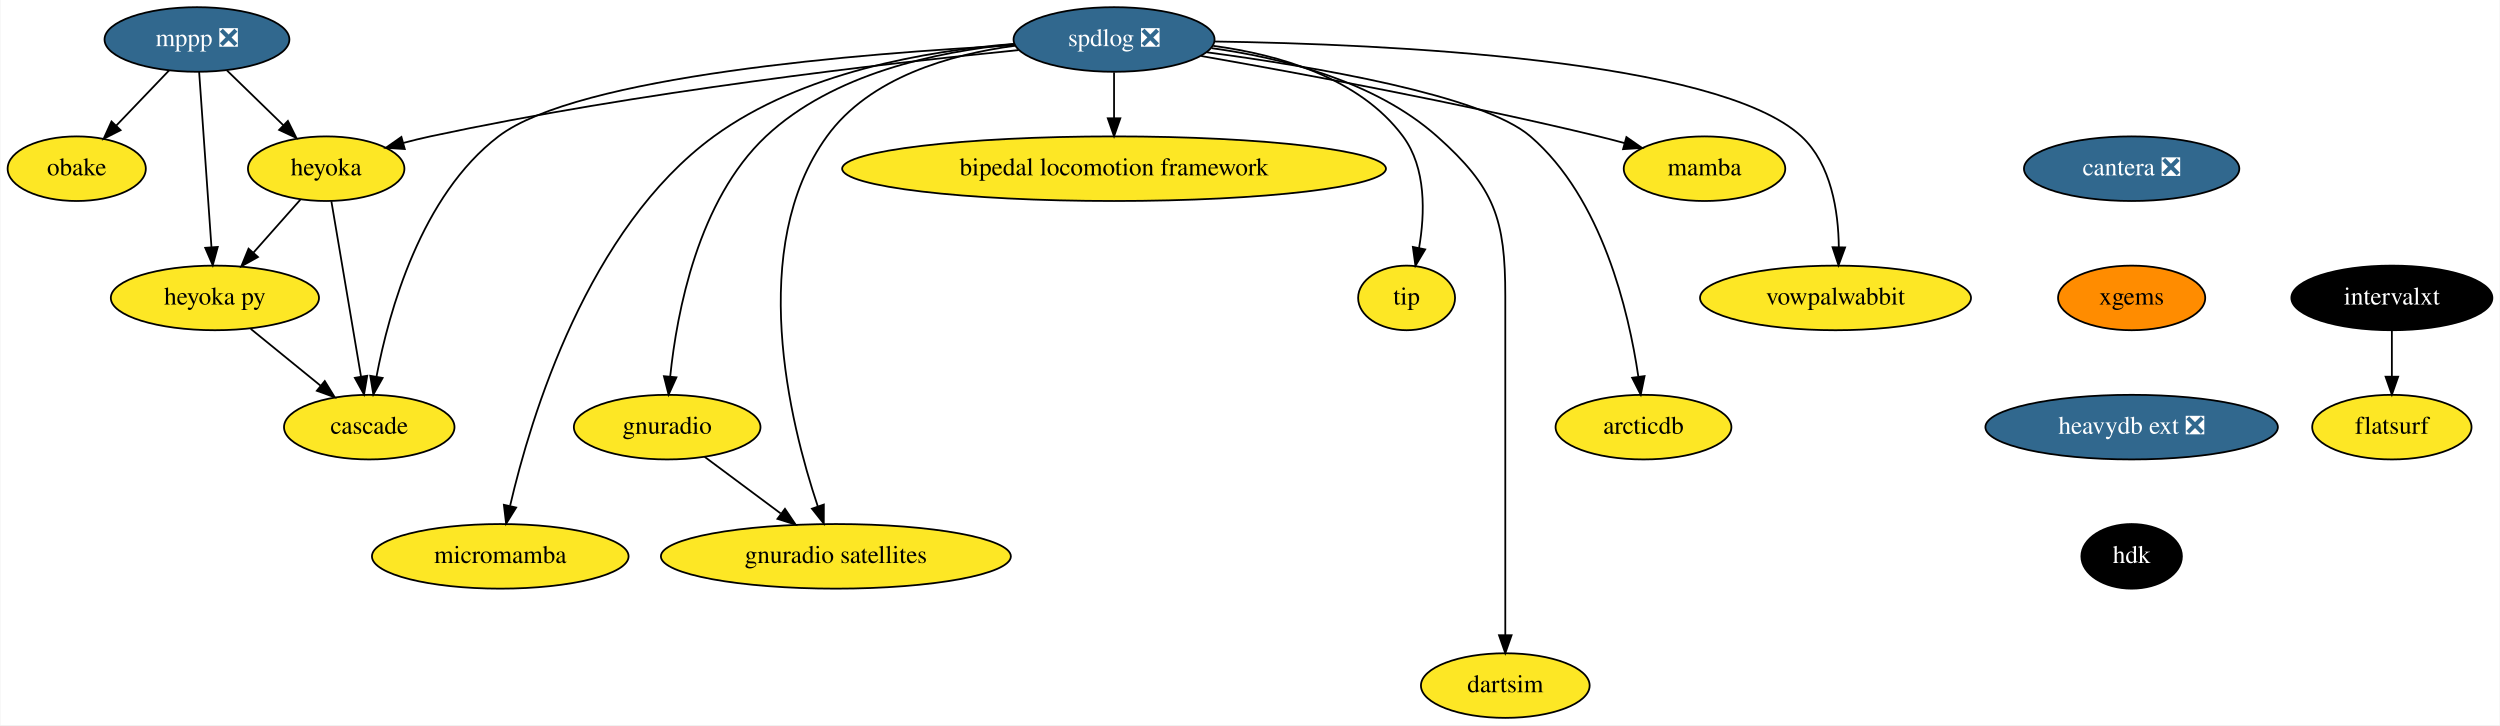
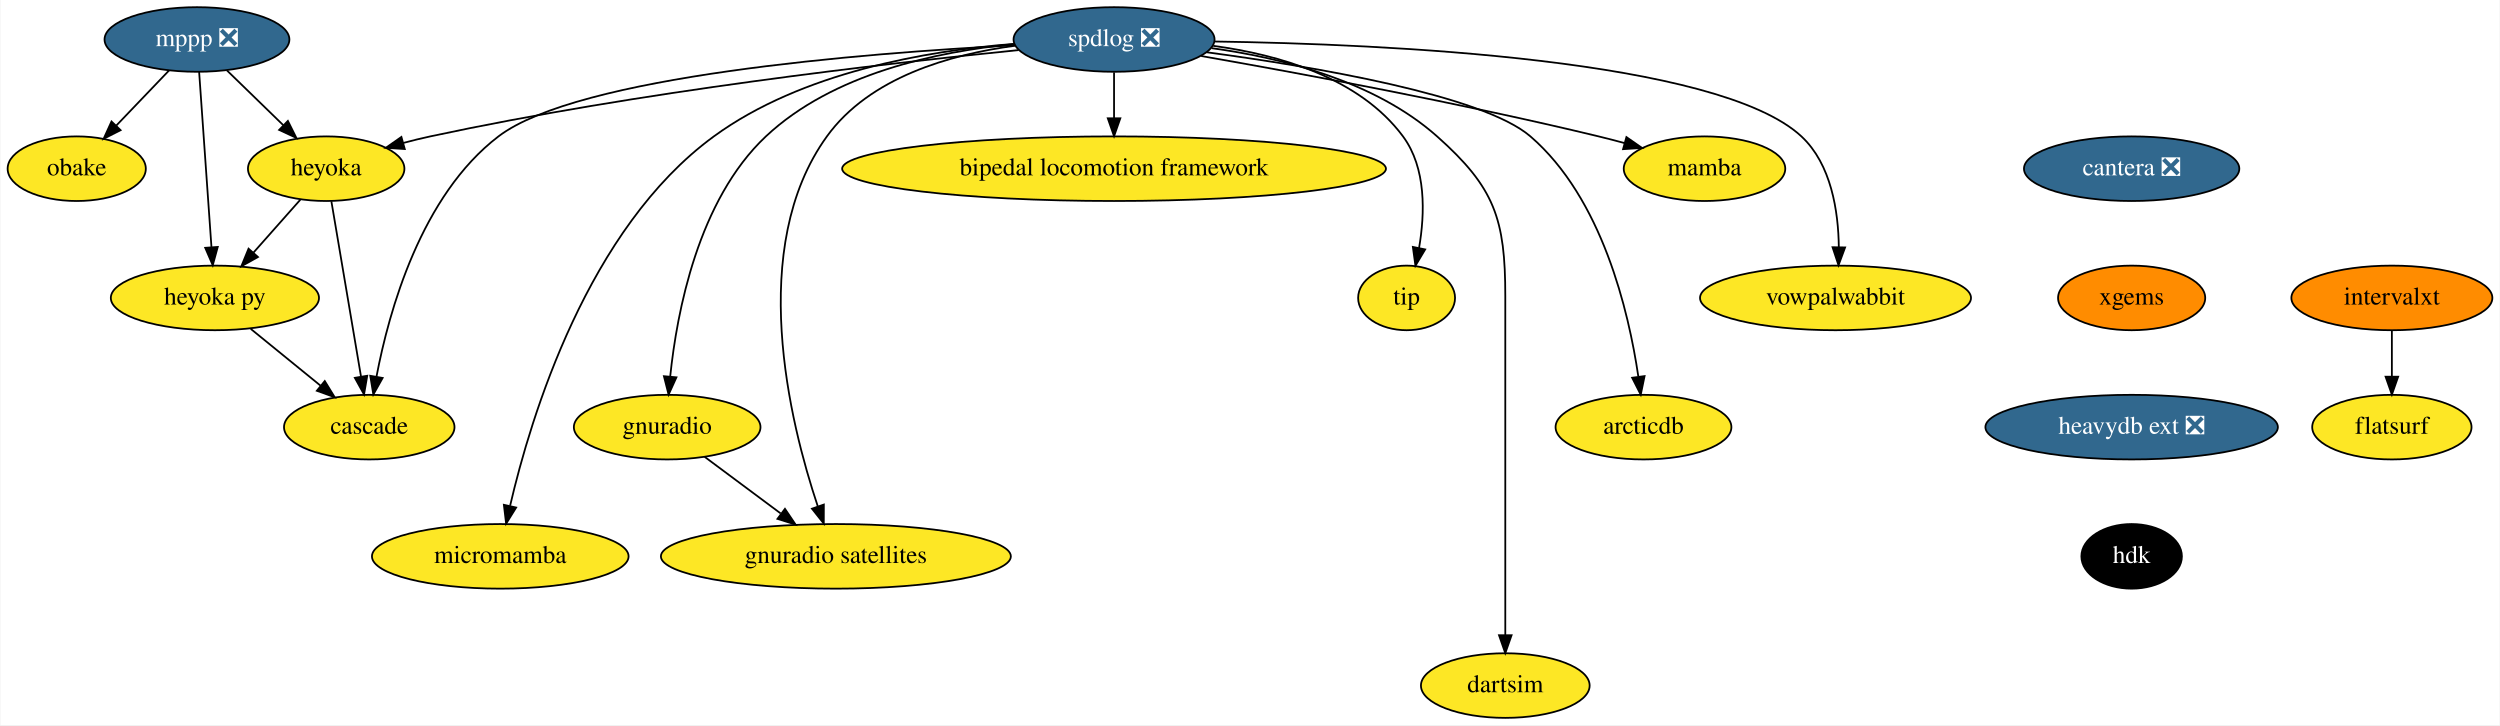
<svg xmlns="http://www.w3.org/2000/svg" xmlns:xlink="http://www.w3.org/1999/xlink" width="1393pt" height="404pt" viewBox="0.00 0.00 1392.50 404.00">
  <g id="graph0" class="graph" transform="scale(1 1) rotate(0) translate(4 400)">
    <polygon fill="white" stroke="transparent" points="-4,4 -4,-400 1388.5,-400 1388.5,4 -4,4" />
    <g id="node1" class="node">
      <g id="a_node1">
        <a xlink:href="https://github.com/conda-forge/mppp-feedstock/pull/51" xlink:title="mppp ❎">
          <ellipse fill="#31688e" stroke="black" cx="105.5" cy="-378" rx="51.5" ry="18" />
          <text text-anchor="middle" x="105.5" y="-374.3" font-family="Times,serif" font-size="14.00" fill="white">mppp ❎</text>
        </a>
      </g>
    </g>
    <g id="node2" class="node">
      <g id="a_node2">
        <a xlink:href="https://github.com/conda-forge/obake-feedstock" xlink:title="obake">
          <ellipse fill="#fde725" stroke="black" cx="38.5" cy="-306" rx="38.5" ry="18" />
          <text text-anchor="middle" x="38.5" y="-302.3" font-family="Times,serif" font-size="14.00">obake</text>
        </a>
      </g>
    </g>
    <g id="edge1" class="edge">
      <path fill="none" stroke="black" d="M89.96,-360.76C81.21,-351.62 70.14,-340.06 60.51,-330" />
      <polygon fill="black" stroke="black" points="62.94,-327.47 53.49,-322.67 57.88,-332.31 62.94,-327.47" />
    </g>
    <g id="node3" class="node">
      <g id="a_node3">
        <a xlink:href="https://github.com/conda-forge/heyoka-feedstock" xlink:title="heyoka">
          <ellipse fill="#fde725" stroke="black" cx="177.5" cy="-306" rx="43.59" ry="18" />
          <text text-anchor="middle" x="177.5" y="-302.3" font-family="Times,serif" font-size="14.00">heyoka</text>
        </a>
      </g>
    </g>
    <g id="edge2" class="edge">
      <path fill="none" stroke="black" d="M122.2,-360.76C131.56,-351.66 143.39,-340.16 153.71,-330.13" />
      <polygon fill="black" stroke="black" points="156.16,-332.63 160.89,-323.15 151.28,-327.61 156.16,-332.63" />
    </g>
    <g id="node4" class="node">
      <g id="a_node4">
        <a xlink:href="https://github.com/conda-forge/heyoka.py-feedstock" xlink:title="heyoka py">
          <ellipse fill="#fde725" stroke="black" cx="115.5" cy="-234" rx="58" ry="18" />
          <text text-anchor="middle" x="115.5" y="-230.3" font-family="Times,serif" font-size="14.00">heyoka py</text>
        </a>
      </g>
    </g>
    <g id="edge3" class="edge">
      <path fill="none" stroke="black" d="M106.71,-359.87C108.41,-335.67 111.54,-291.21 113.57,-262.39" />
      <polygon fill="black" stroke="black" points="117.08,-262.41 114.29,-252.19 110.1,-261.92 117.08,-262.41" />
    </g>
    <g id="edge4" class="edge">
      <path fill="none" stroke="black" d="M163.12,-288.76C155.33,-279.97 145.55,-268.93 136.88,-259.14" />
      <polygon fill="black" stroke="black" points="139.48,-256.8 130.23,-251.63 134.24,-261.44 139.48,-256.8" />
    </g>
    <g id="node5" class="node">
      <g id="a_node5">
        <a xlink:href="https://github.com/conda-forge/cascade-feedstock" xlink:title="cascade">
          <ellipse fill="#fde725" stroke="black" cx="201.5" cy="-162" rx="47.5" ry="18" />
          <text text-anchor="middle" x="201.5" y="-158.3" font-family="Times,serif" font-size="14.00">cascade</text>
        </a>
      </g>
    </g>
    <g id="edge5" class="edge">
      <path fill="none" stroke="black" d="M180.39,-287.87C184.49,-263.67 192,-219.21 196.87,-190.39" />
      <polygon fill="black" stroke="black" points="200.38,-190.63 198.59,-180.19 193.48,-189.47 200.38,-190.63" />
    </g>
    <g id="edge6" class="edge">
      <path fill="none" stroke="black" d="M135.45,-216.76C147.01,-207.36 161.72,-195.38 174.33,-185.12" />
      <polygon fill="black" stroke="black" points="176.71,-187.69 182.25,-178.67 172.29,-182.26 176.71,-187.69" />
    </g>
    <g id="node6" class="node">
      <g id="a_node6">
        <a xlink:href="https://github.com/conda-forge/spdlog-feedstock/pull/55" xlink:title="spdlog ❎">
          <ellipse fill="#31688e" stroke="black" cx="616.5" cy="-378" rx="56" ry="18" />
          <text text-anchor="middle" x="616.5" y="-374.3" font-family="Times,serif" font-size="14.00" fill="white">spdlog ❎</text>
        </a>
      </g>
    </g>
    <g id="edge7" class="edge">
      <path fill="none" stroke="black" d="M563.38,-372.1C489.35,-364.71 351.23,-348.87 235.5,-324 230.56,-322.94 225.43,-321.68 220.35,-320.32" />
      <polygon fill="black" stroke="black" points="221.29,-316.95 210.72,-317.64 219.41,-323.7 221.29,-316.95" />
    </g>
    <g id="edge16" class="edge">
      <path fill="none" stroke="black" d="M561.17,-374.78C475.91,-370.33 317.63,-357.67 273.5,-324 230.41,-291.12 212.48,-226.73 205.53,-190.13" />
      <polygon fill="black" stroke="black" points="208.95,-189.4 203.77,-180.16 202.06,-190.61 208.95,-189.4" />
    </g>
    <g id="node7" class="node">
      <g id="a_node7">
        <a xlink:href="https://github.com/conda-forge/mamba-feedstock" xlink:title="mamba">
          <ellipse fill="#fde725" stroke="black" cx="945.5" cy="-306" rx="45" ry="18" />
          <text text-anchor="middle" x="945.5" y="-302.3" font-family="Times,serif" font-size="14.00">mamba</text>
        </a>
      </g>
    </g>
    <g id="edge8" class="edge">
      <path fill="none" stroke="black" d="M665.06,-368.78C719.32,-359.28 809.65,-342.58 886.5,-324 891.18,-322.87 896.04,-321.61 900.87,-320.3" />
      <polygon fill="black" stroke="black" points="901.99,-323.62 910.69,-317.57 900.12,-316.88 901.99,-323.62" />
    </g>
    <g id="node8" class="node">
      <g id="a_node8">
        <a xlink:href="https://github.com/conda-forge/vowpalwabbit-feedstock" xlink:title="vowpalwabbit">
          <ellipse fill="#fde725" stroke="black" cx="1018.5" cy="-234" rx="75.5" ry="18" />
          <text text-anchor="middle" x="1018.5" y="-230.3" font-family="Times,serif" font-size="14.00">vowpalwabbit</text>
        </a>
      </g>
    </g>
    <g id="edge9" class="edge">
      <path fill="none" stroke="black" d="M672.68,-376.87C767.41,-375.45 953.16,-367.08 999.5,-324 1016.17,-308.5 1020.1,-282.25 1020.34,-262.26" />
      <polygon fill="black" stroke="black" points="1023.84,-262.13 1020.17,-252.19 1016.84,-262.25 1023.84,-262.13" />
    </g>
    <g id="node9" class="node">
      <g id="a_node9">
        <a xlink:href="https://github.com/conda-forge/gnuradio-feedstock" xlink:title="gnuradio">
          <ellipse fill="#fde725" stroke="black" cx="367.5" cy="-162" rx="52" ry="18" />
          <text text-anchor="middle" x="367.5" y="-158.3" font-family="Times,serif" font-size="14.00">gnuradio</text>
        </a>
      </g>
    </g>
    <g id="edge10" class="edge">
      <path fill="none" stroke="black" d="M560.85,-375.43C517.93,-371.32 459.78,-359.02 422.5,-324 384.75,-288.54 372.91,-226.11 369.2,-190.31" />
      <polygon fill="black" stroke="black" points="372.66,-189.75 368.29,-180.11 365.69,-190.38 372.66,-189.75" />
    </g>
    <g id="node10" class="node">
      <g id="a_node10">
        <a xlink:href="https://github.com/conda-forge/micromamba-feedstock" xlink:title="micromamba">
          <ellipse fill="#fde725" stroke="black" cx="274.5" cy="-90" rx="71.5" ry="18" />
          <text text-anchor="middle" x="274.5" y="-86.3" font-family="Times,serif" font-size="14.00">micromamba</text>
        </a>
      </g>
    </g>
    <g id="edge11" class="edge">
      <path fill="none" stroke="black" d="M560.66,-375.56C512.27,-371.73 442.52,-359.77 393.5,-324 323.25,-272.74 291.52,-167.84 279.98,-118.19" />
      <polygon fill="black" stroke="black" points="283.35,-117.2 277.76,-108.2 276.51,-118.72 283.35,-117.2" />
    </g>
    <g id="node11" class="node">
      <g id="a_node11">
        <a xlink:href="https://github.com/conda-forge/gnuradio-satellites-feedstock" xlink:title="gnuradio satellites">
          <ellipse fill="#fde725" stroke="black" cx="461.5" cy="-90" rx="97.5" ry="18" />
          <text text-anchor="middle" x="461.5" y="-86.3" font-family="Times,serif" font-size="14.00">gnuradio satellites</text>
        </a>
      </g>
    </g>
    <g id="edge12" class="edge">
      <path fill="none" stroke="black" d="M561.32,-374.52C525.11,-369.67 480.23,-356.86 456.5,-324 411.79,-262.1 435.72,-164.83 451.38,-117.99" />
      <polygon fill="black" stroke="black" points="454.79,-118.86 454.76,-108.26 448.17,-116.56 454.79,-118.86" />
    </g>
    <g id="node12" class="node">
      <g id="a_node12">
        <a xlink:href="https://github.com/conda-forge/dartsim-feedstock" xlink:title="dartsim">
          <ellipse fill="#fde725" stroke="black" cx="834.5" cy="-18" rx="47" ry="18" />
          <text text-anchor="middle" x="834.5" y="-14.3" font-family="Times,serif" font-size="14.00">dartsim</text>
        </a>
      </g>
    </g>
    <g id="edge13" class="edge">
      <path fill="none" stroke="black" d="M670.82,-373.17C709.97,-367.77 761.81,-354.85 796.5,-324 828.64,-295.42 834.5,-278.01 834.5,-235 834.5,-235 834.5,-235 834.5,-161 834.5,-121 834.5,-74.65 834.5,-46.08" />
      <polygon fill="black" stroke="black" points="838,-46.05 834.5,-36.05 831,-46.05 838,-46.05" />
    </g>
    <g id="node13" class="node">
      <g id="a_node13">
        <a xlink:href="https://github.com/conda-forge/bipedal-locomotion-framework-feedstock" xlink:title="bipedal locomotion framework">
          <ellipse fill="#fde725" stroke="black" cx="616.5" cy="-306" rx="151.5" ry="18" />
          <text text-anchor="middle" x="616.5" y="-302.3" font-family="Times,serif" font-size="14.00">bipedal locomotion framework</text>
        </a>
      </g>
    </g>
    <g id="edge14" class="edge">
      <path fill="none" stroke="black" d="M616.5,-359.7C616.5,-351.98 616.5,-342.71 616.5,-334.11" />
      <polygon fill="black" stroke="black" points="620,-334.1 616.5,-324.1 613,-334.1 620,-334.1" />
    </g>
    <g id="node14" class="node">
      <g id="a_node14">
        <a xlink:href="https://github.com/conda-forge/tip-feedstock" xlink:title="tip">
          <ellipse fill="#fde725" stroke="black" cx="779.5" cy="-234" rx="27" ry="18" />
          <text text-anchor="middle" x="779.5" y="-230.3" font-family="Times,serif" font-size="14.00">tip</text>
        </a>
      </g>
    </g>
    <g id="edge15" class="edge">
      <path fill="none" stroke="black" d="M671.78,-374.45C708.1,-369.57 753.24,-356.75 777.5,-324 790.54,-306.4 789.75,-281 786.45,-261.84" />
      <polygon fill="black" stroke="black" points="789.86,-261.02 784.43,-251.92 783,-262.42 789.86,-261.02" />
    </g>
    <g id="node15" class="node">
      <g id="a_node15">
        <a xlink:href="https://github.com/conda-forge/arcticdb-feedstock" xlink:title="arcticdb">
          <ellipse fill="#fde725" stroke="black" cx="911.5" cy="-162" rx="48.99" ry="18" />
          <text text-anchor="middle" x="911.5" y="-158.3" font-family="Times,serif" font-size="14.00">arcticdb</text>
        </a>
      </g>
    </g>
    <g id="edge17" class="edge">
      <path fill="none" stroke="black" d="M668.18,-370.87C728.04,-362.82 821.86,-346.96 848.5,-324 888.48,-289.55 903.26,-226.49 908.6,-190.35" />
      <polygon fill="black" stroke="black" points="912.11,-190.44 909.97,-180.07 905.18,-189.52 912.11,-190.44" />
    </g>
    <g id="edge18" class="edge">
      <path fill="none" stroke="black" d="M388.36,-145.46C400.81,-136.19 416.86,-124.25 430.74,-113.91" />
      <polygon fill="black" stroke="black" points="433.13,-116.49 439.06,-107.71 428.94,-110.88 433.13,-116.49" />
    </g>
    <g id="node16" class="node">
      <g id="a_node16">
        <a xlink:href="https://github.com/conda-forge/cantera-feedstock/pull/26" xlink:title="cantera ❎">
          <ellipse fill="#31688e" stroke="black" cx="1183.5" cy="-306" rx="60" ry="18" />
          <text text-anchor="middle" x="1183.5" y="-302.3" font-family="Times,serif" font-size="14.00" fill="white">cantera ❎</text>
        </a>
      </g>
    </g>
    <g id="node17" class="node">
      <g id="a_node17">
        <a xlink:href="https://github.com/conda-forge/xgems-feedstock" xlink:title="xgems">
          <ellipse fill="#ff8c00" stroke="black" cx="1183.5" cy="-234" rx="41" ry="18" />
          <text text-anchor="middle" x="1183.5" y="-230.3" font-family="Times,serif" font-size="14.00">xgems</text>
        </a>
      </g>
    </g>
    <g id="node18" class="node">
      <g id="a_node18">
        <a xlink:href="https://github.com/conda-forge/heavydb-ext-feedstock/pull/48" xlink:title="heavydb ext ❎">
          <ellipse fill="#31688e" stroke="black" cx="1183.5" cy="-162" rx="81.49" ry="18" />
          <text text-anchor="middle" x="1183.5" y="-158.3" font-family="Times,serif" font-size="14.00" fill="white">heavydb ext ❎</text>
        </a>
      </g>
    </g>
    <g id="node21" class="node">
      <g id="a_node21">
        <a xlink:href="https://github.com/conda-forge/hdk-feedstock" xlink:title="hdk">
          <ellipse fill="#000000" stroke="black" cx="1183.5" cy="-90" rx="28" ry="18" />
          <text text-anchor="middle" x="1183.5" y="-86.3" font-family="Times,serif" font-size="14.00" fill="white">hdk</text>
        </a>
      </g>
    </g>
    <g id="node19" class="node">
      <g id="a_node19">
        <a xlink:href="https://github.com/conda-forge/intervalxt-feedstock" xlink:title="intervalxt">
-           <ellipse fill="#000000" stroke="black" cx="1328.5" cy="-234" rx="56" ry="18" />
-           <text text-anchor="middle" x="1328.5" y="-230.3" font-family="Times,serif" font-size="14.00" fill="white">intervalxt</text>
+           <ellipse fill="#ff8c00" stroke="black" cx="1328.5" cy="-234" rx="56" ry="18" />
+           <text text-anchor="middle" x="1328.5" y="-230.3" font-family="Times,serif" font-size="14.00">intervalxt</text>
        </a>
      </g>
    </g>
    <g id="node20" class="node">
      <g id="a_node20">
        <a xlink:href="https://github.com/conda-forge/flatsurf-feedstock" xlink:title="flatsurf">
          <ellipse fill="#fde725" stroke="black" cx="1328.5" cy="-162" rx="44.39" ry="18" />
          <text text-anchor="middle" x="1328.5" y="-158.3" font-family="Times,serif" font-size="14.00">flatsurf</text>
        </a>
      </g>
    </g>
    <g id="edge21" class="edge">
      <path fill="none" stroke="black" d="M1328.5,-215.7C1328.5,-207.98 1328.5,-198.71 1328.5,-190.11" />
      <polygon fill="black" stroke="black" points="1332,-190.1 1328.5,-180.1 1325,-190.1 1332,-190.1" />
    </g>
  </g>
</svg>
